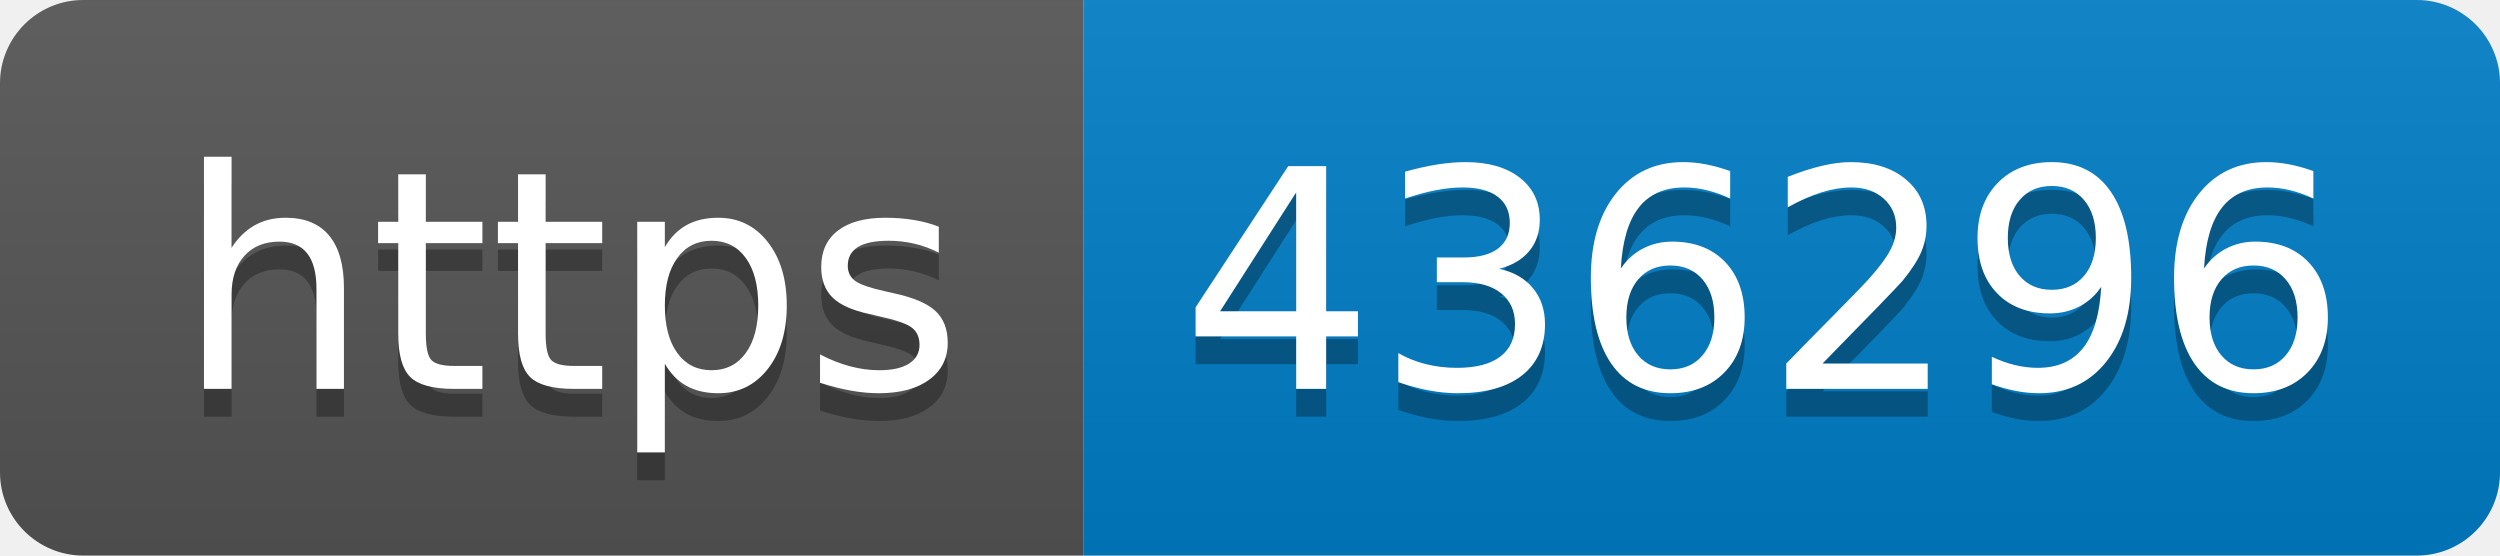
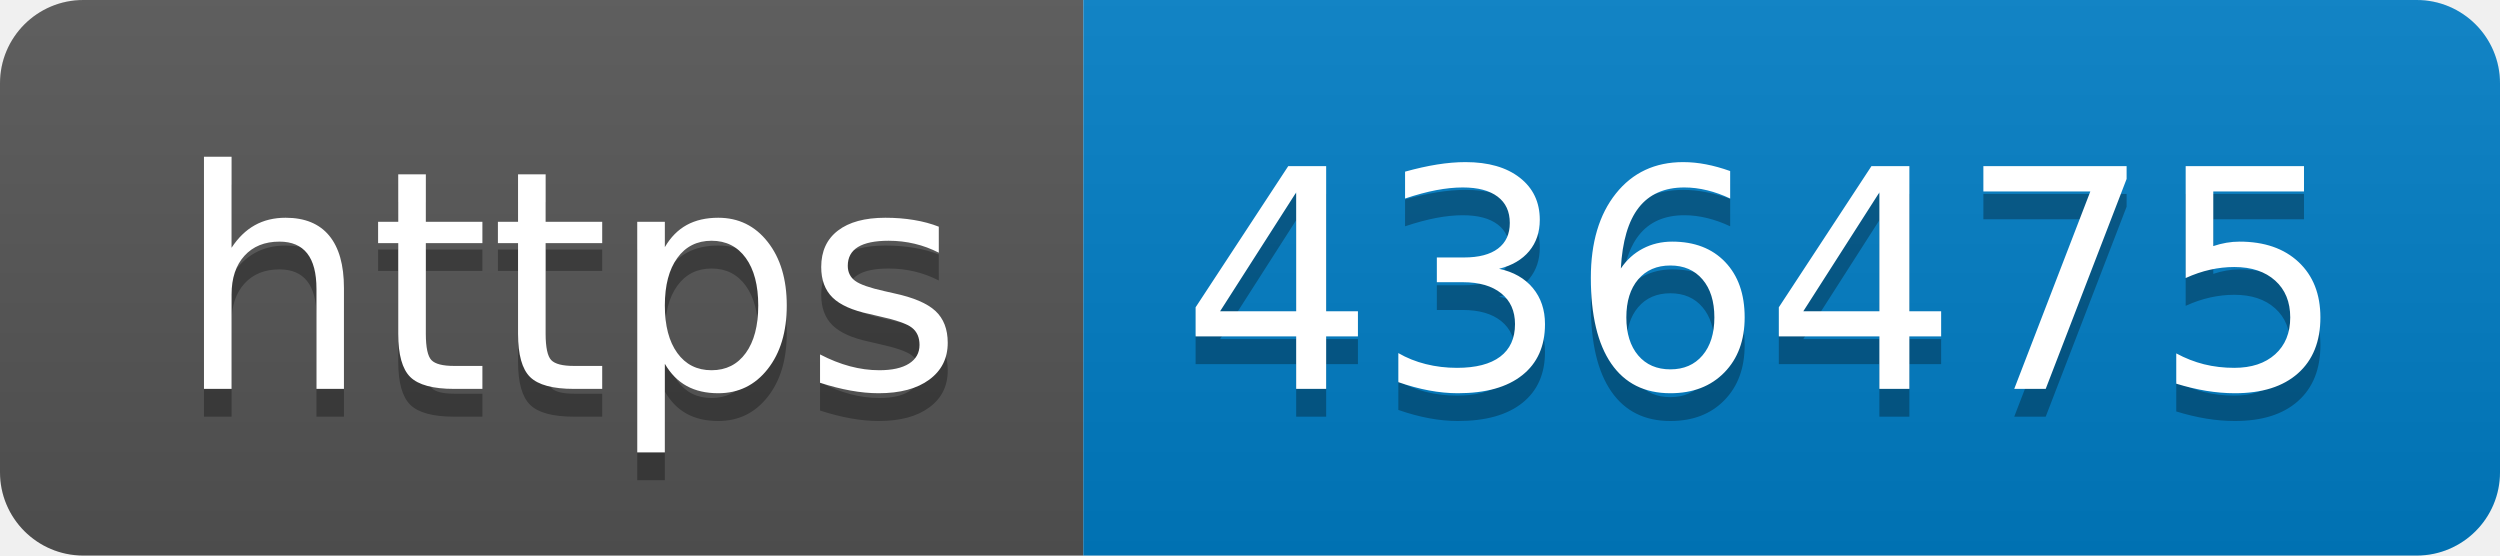
- <svg xmlns="http://www.w3.org/2000/svg" width="90" height="20" role="img" aria-label="https: 436296">
+ <svg xmlns="http://www.w3.org/2000/svg" width="90" height="20" role="img" aria-label="https: 436475">
  <linearGradient id="s" x2="0" y2="100%">
    <stop offset="0" stop-color="#bbb" stop-opacity=".1" />
    <stop offset="1" stop-opacity=".1" />
  </linearGradient>
  <clipPath id="r">
    <rect width="90" height="20" rx="3" fill="#fff" />
  </clipPath>
  <g clip-path="url(#r)">
    <rect width="39" height="20" fill="#555" />
    <rect x="39" width="51" height="20" fill="#007ec6" />
    <rect width="90" height="20" fill="url(#s)" />
  </g>
  <g fill="#fff" text-anchor="middle" font-family="Verdana,Geneva,DejaVu Sans,sans-serif" text-rendering="geometricPrecision" font-size="110">
    <text aria-hidden="true" x="205" y="150" fill="#010101" fill-opacity=".3" transform="scale(.1)" textLength="290">https</text>
    <text x="205" y="140" transform="scale(.1)" fill="#fff" textLength="290">https</text>
-     <text aria-hidden="true" x="635" y="150" fill="#010101" fill-opacity=".3" transform="scale(.1)" textLength="410">436296</text>
-     <text x="635" y="140" transform="scale(.1)" fill="#fff" textLength="410">436296</text>
+     <text aria-hidden="true" x="635" y="150" fill="#010101" fill-opacity=".3" transform="scale(.1)" textLength="410">436475</text>
+     <text x="635" y="140" transform="scale(.1)" fill="#fff" textLength="410">436475</text>
  </g>
</svg>
